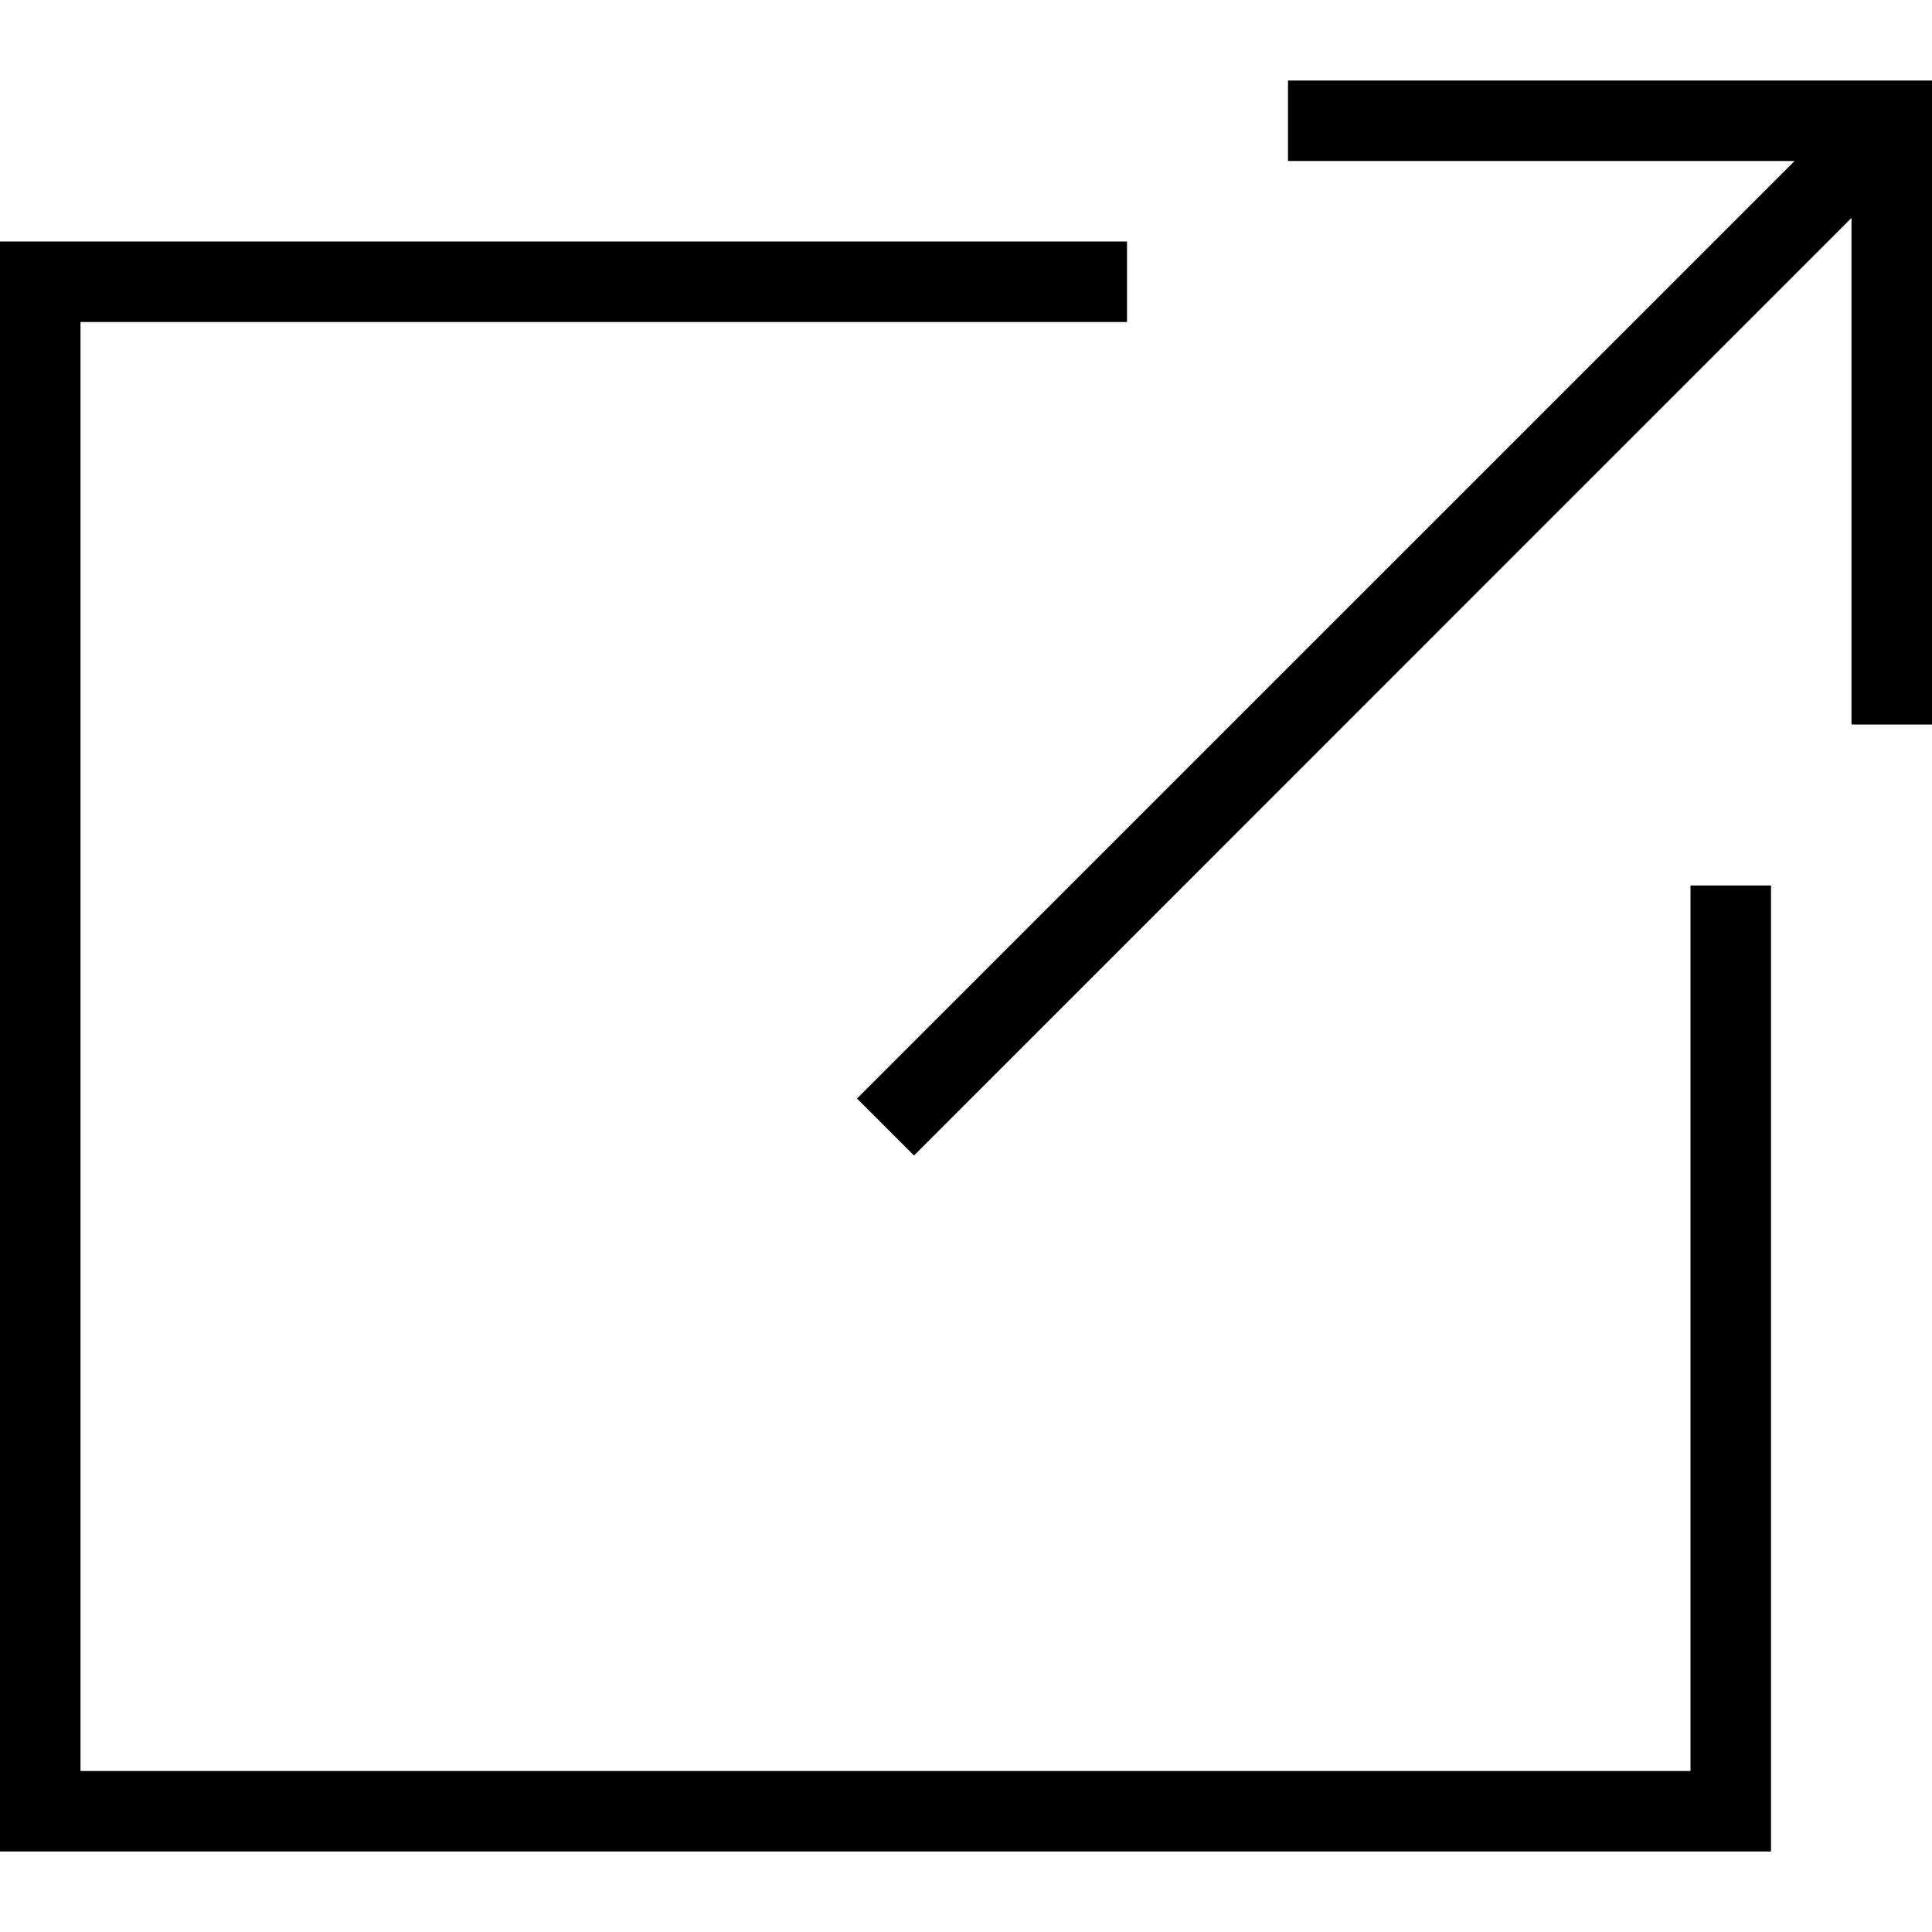
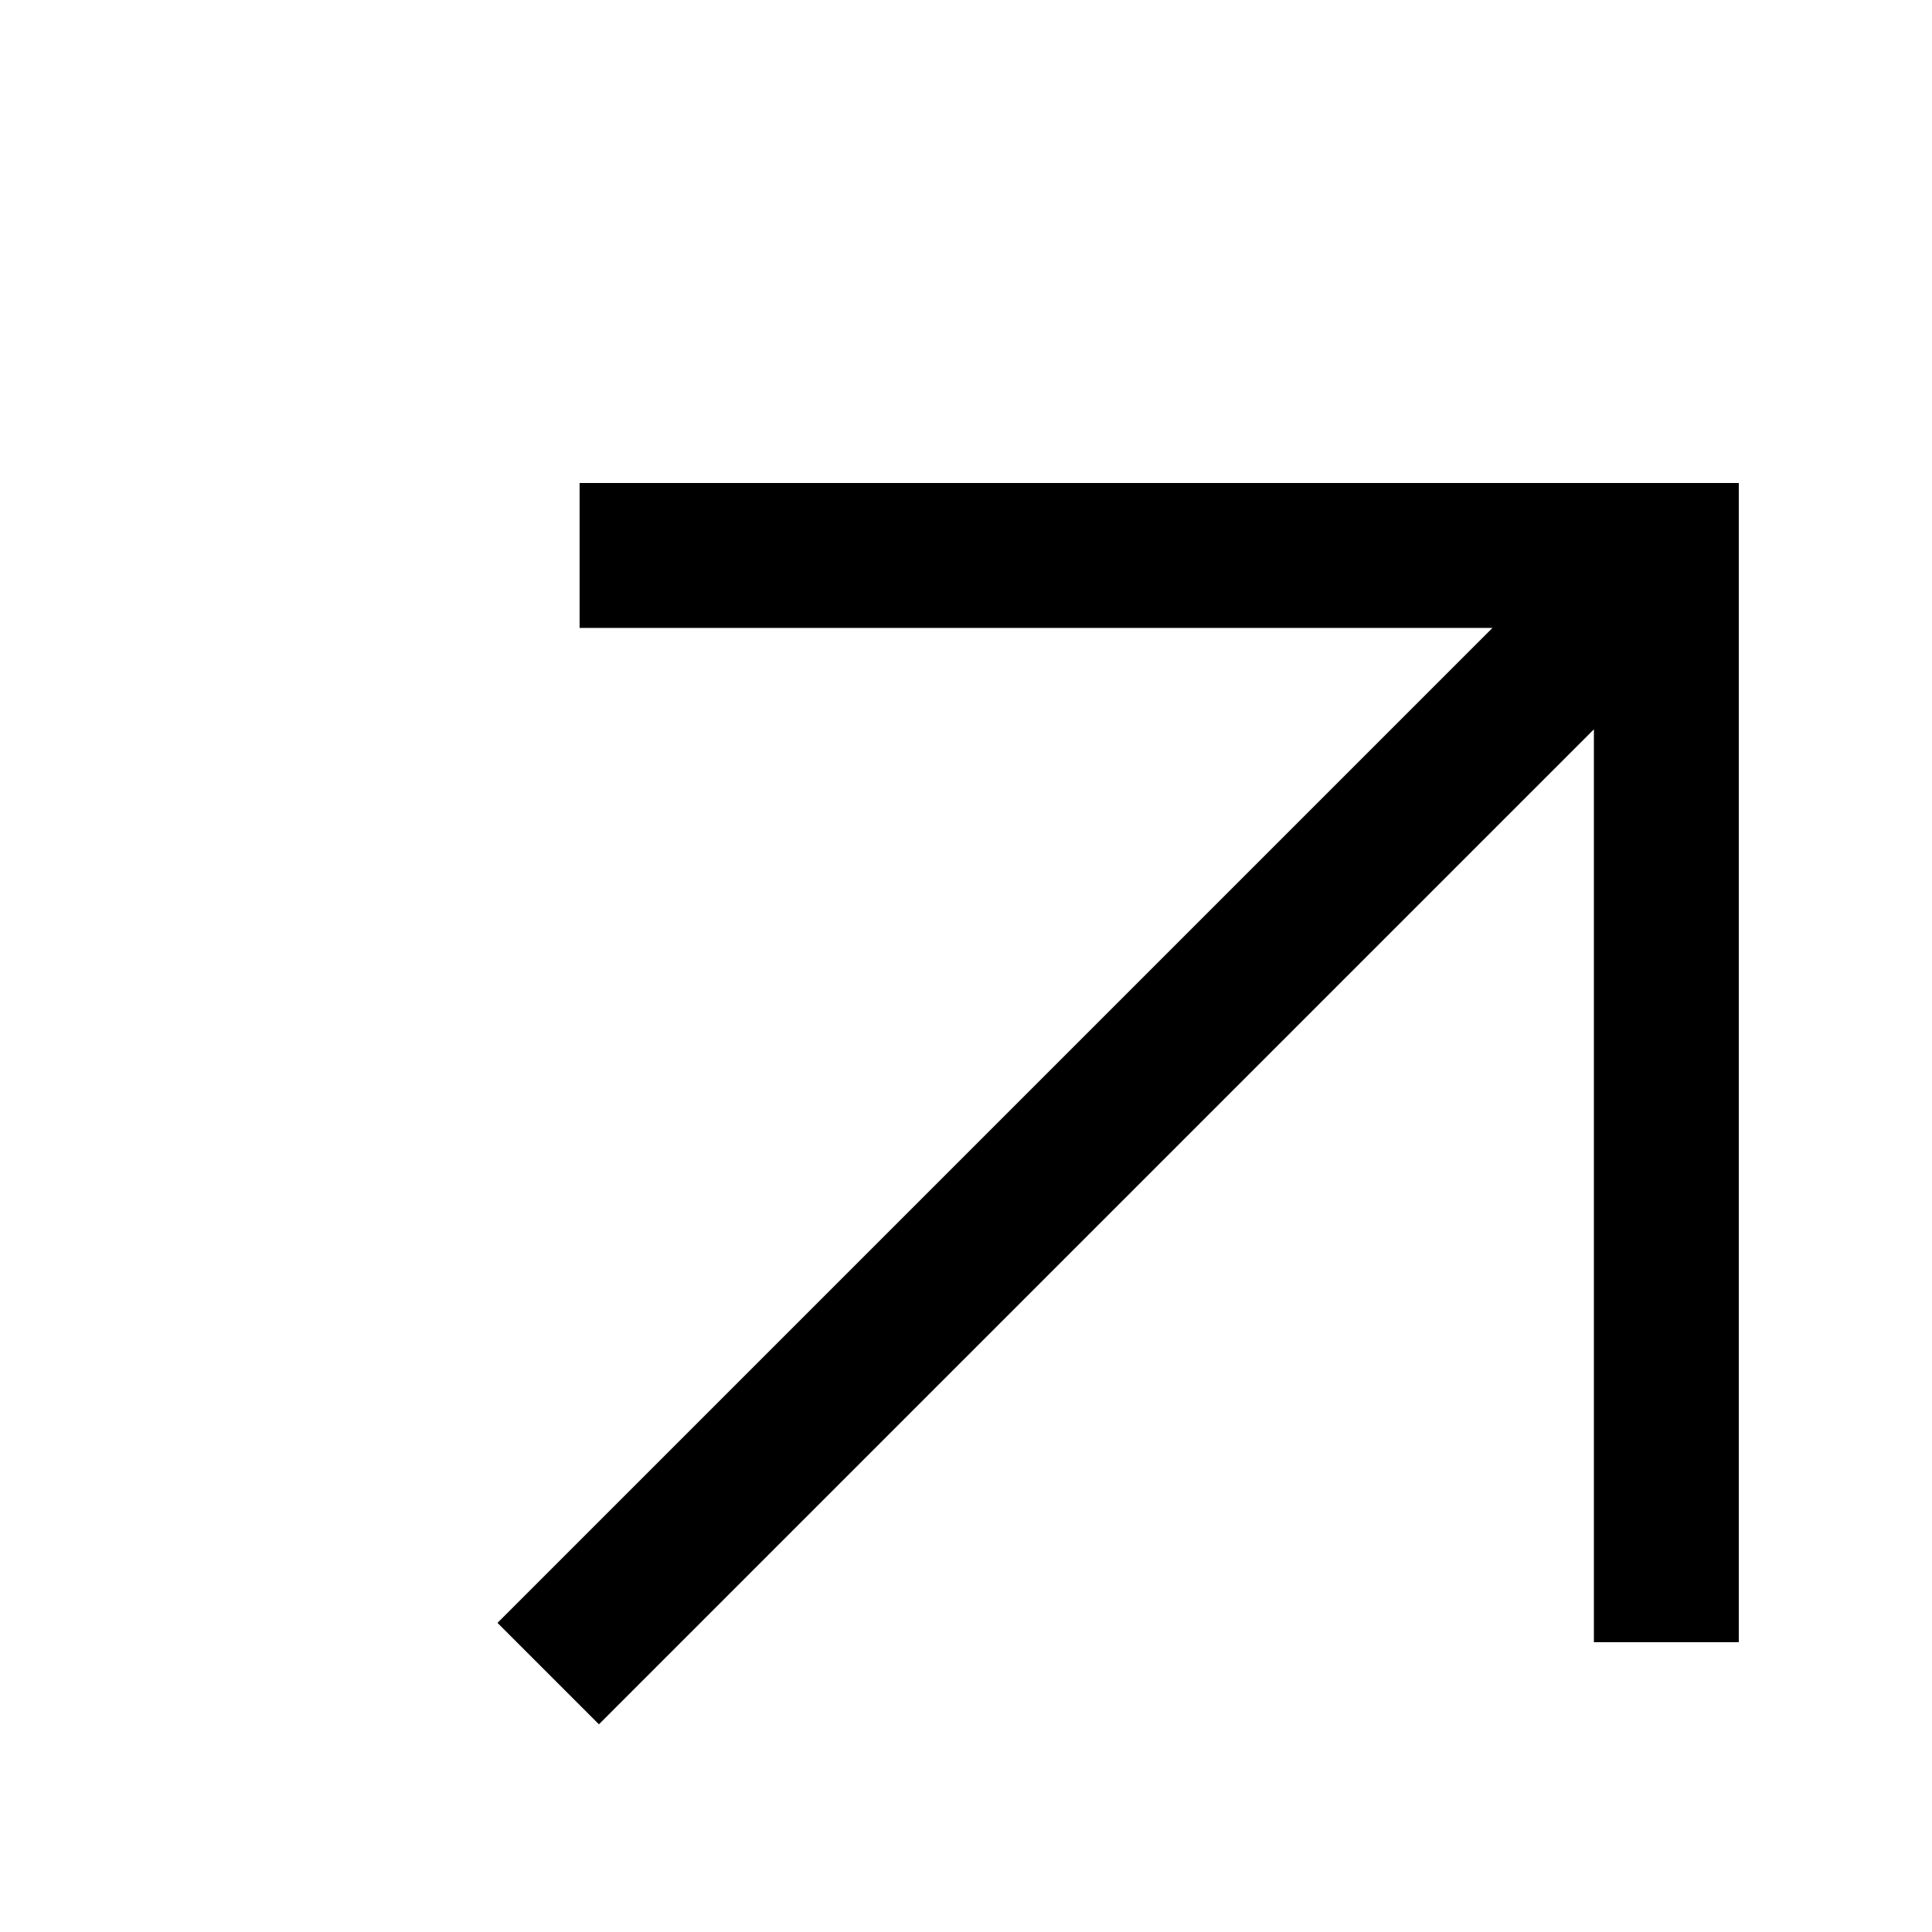
- <svg xmlns="http://www.w3.org/2000/svg" width="24" height="24" fill-rule="evenodd" clip-rule="evenodd">
-   <path d="M14 4h-13v18h20v-11h1v12h-22v-20h14v1zm10 5h-1v-6.293l-11.646 11.647-.708-.708 11.647-11.646h-6.293v-1h8v8z" />
+ <svg xmlns="http://www.w3.org/2000/svg" height="40" width="40">
+   <path d="m12.4 35.7-2.1-2.1L30.9 13H12v-3h24v24h-3V15.1Z" />
</svg>
